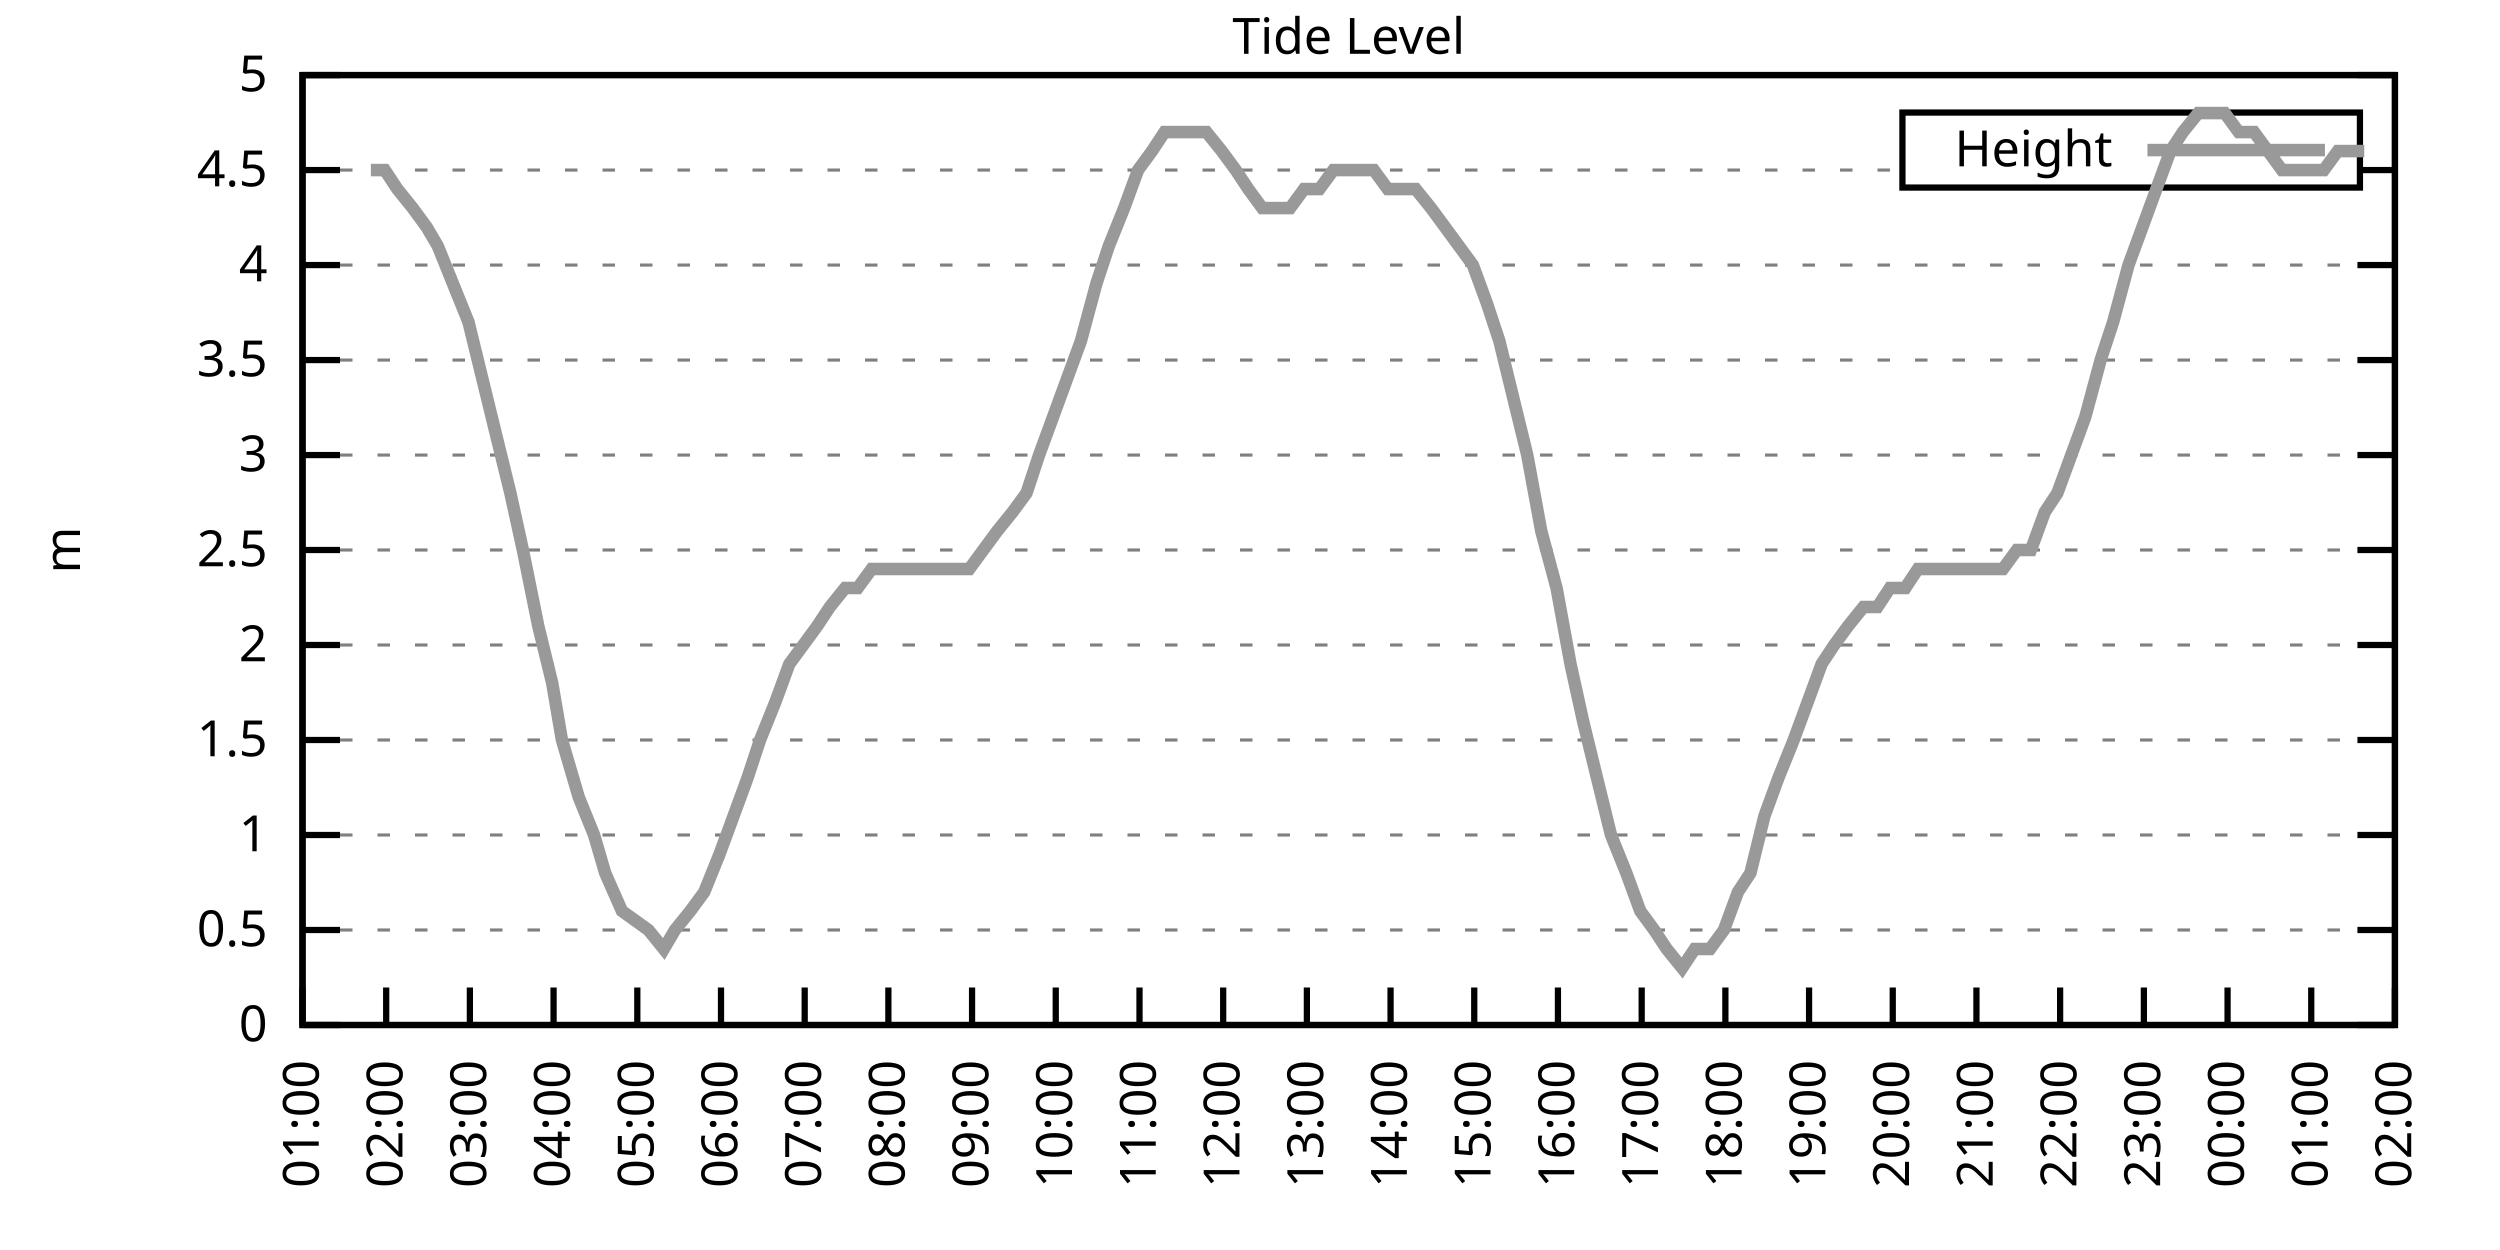
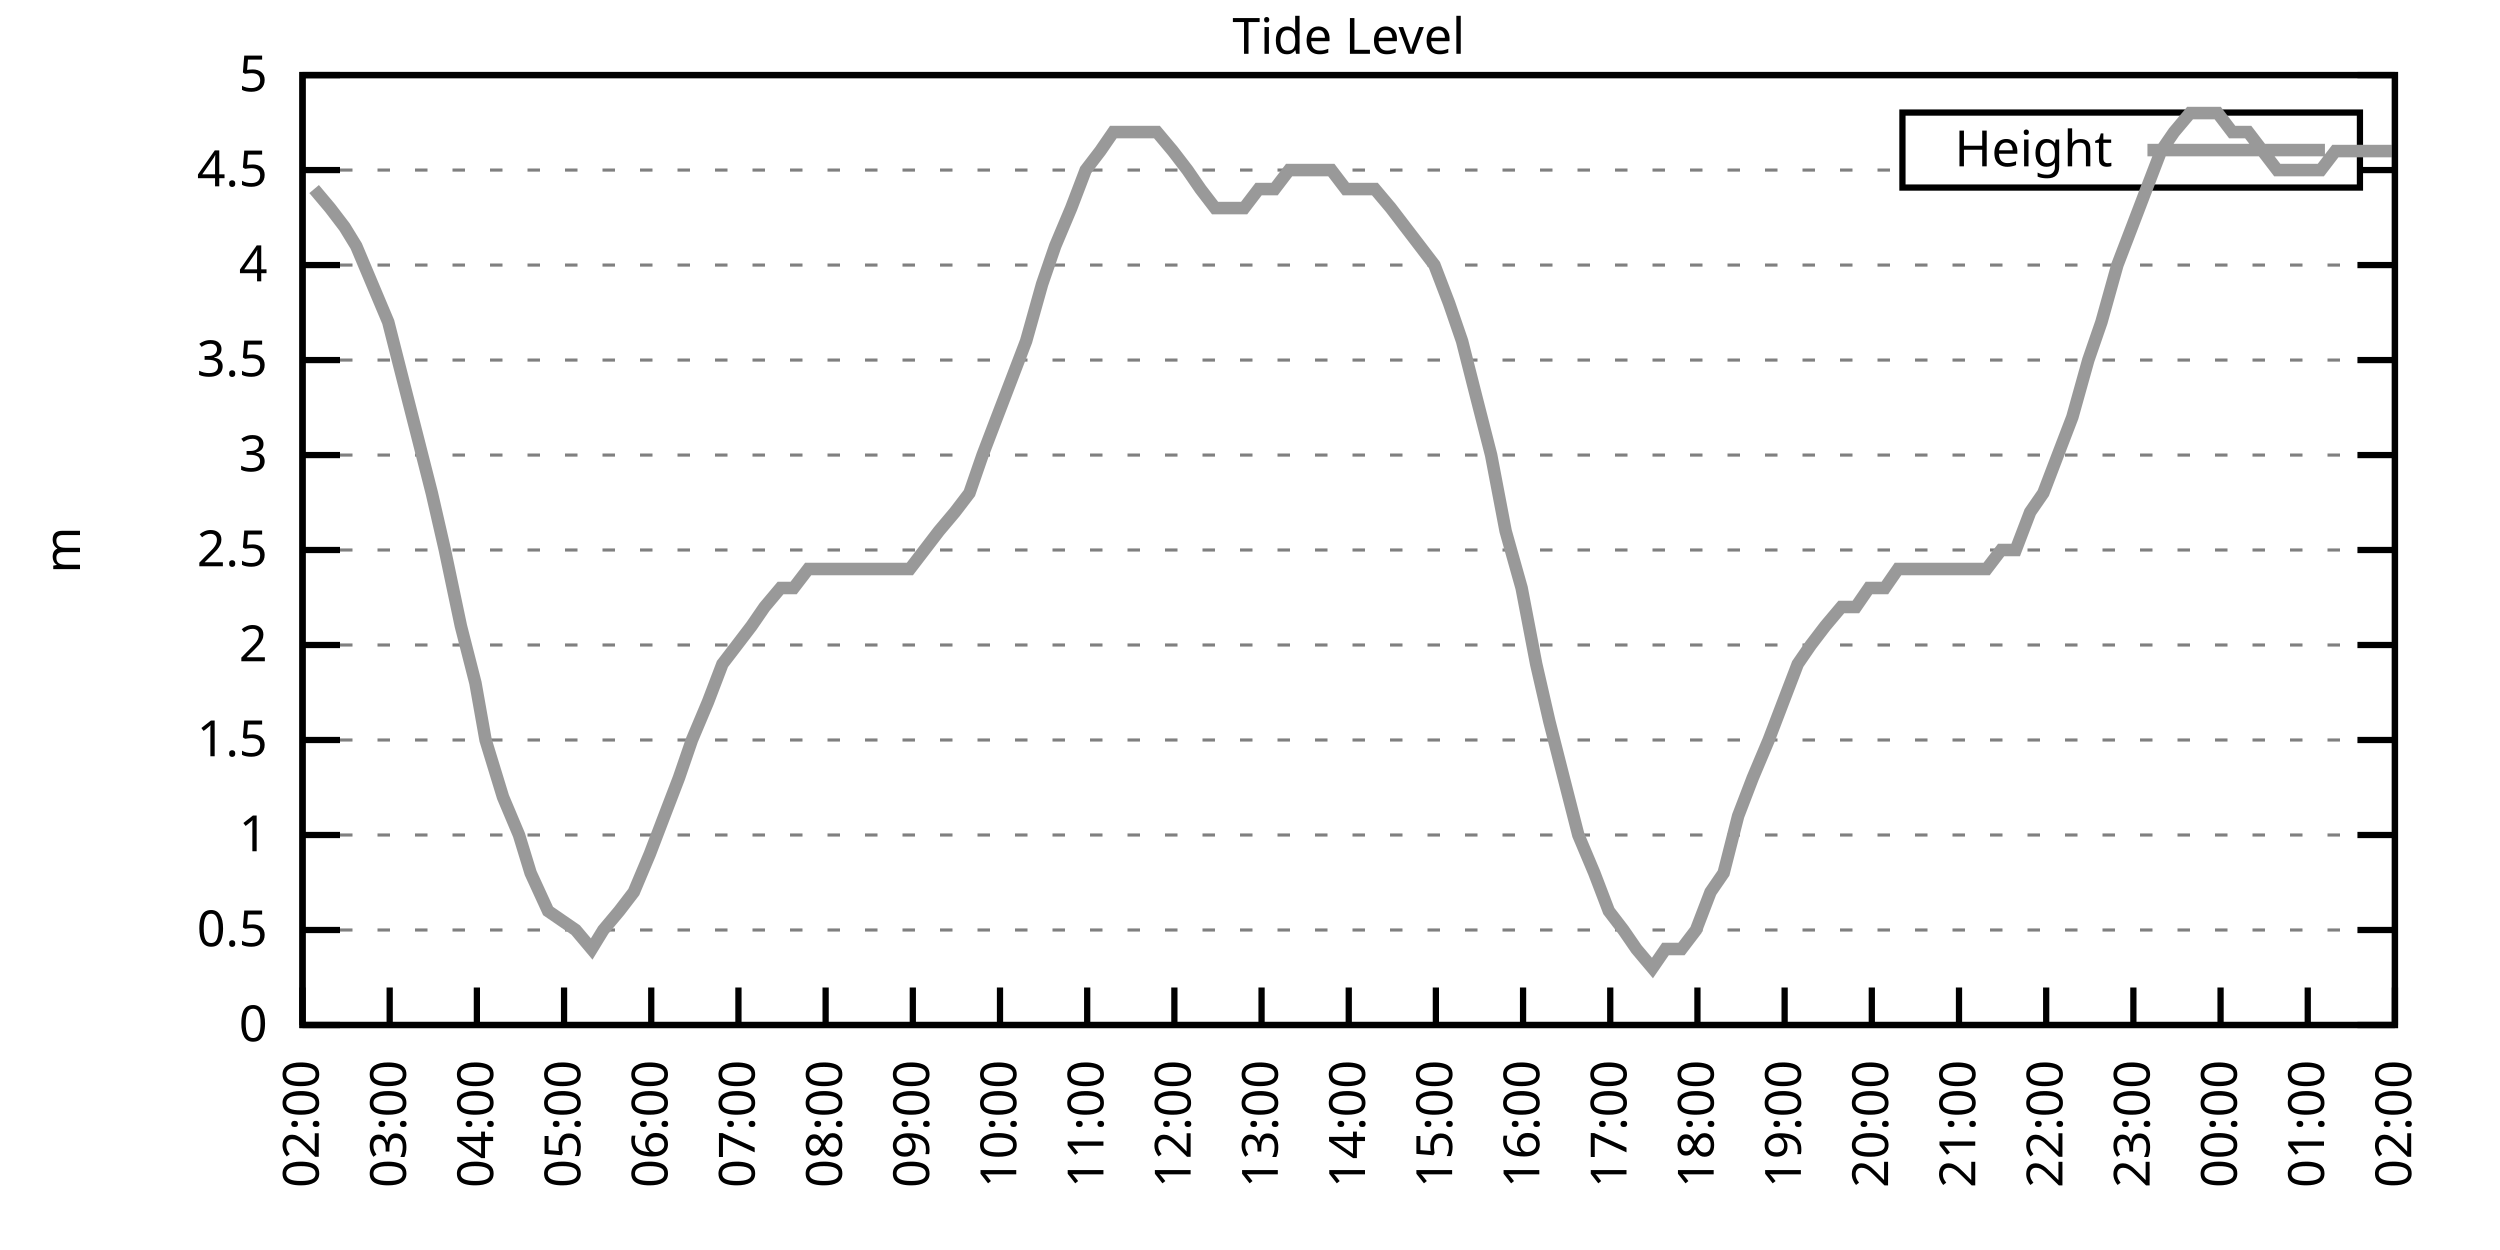
<svg xmlns="http://www.w3.org/2000/svg" xmlns:xlink="http://www.w3.org/1999/xlink" width="400" height="200" viewBox="0 0 400 200">
  <g id="gnuplot_canvas">
    <rect x="0" y="0" width="400" height="200" fill="none" />
    <defs>
      <circle id="gpDot" r="0.5" stroke-width="0.5" stroke="currentColor" />
      <path id="gpPt0" stroke-width="0.333" stroke="currentColor" d="M-1,0 h2 M0,-1 v2" />
      <path id="gpPt1" stroke-width="0.333" stroke="currentColor" d="M-1,-1 L1,1 M1,-1 L-1,1" />
      <path id="gpPt2" stroke-width="0.333" stroke="currentColor" d="M-1,0 L1,0 M0,-1 L0,1 M-1,-1 L1,1 M-1,1 L1,-1" />
      <rect id="gpPt3" stroke-width="0.333" stroke="currentColor" x="-1" y="-1" width="2" height="2" />
      <rect id="gpPt4" stroke-width="0.333" stroke="currentColor" fill="currentColor" x="-1" y="-1" width="2" height="2" />
      <circle id="gpPt5" stroke-width="0.333" stroke="currentColor" cx="0" cy="0" r="1" />
      <use xlink:href="#gpPt5" id="gpPt6" fill="currentColor" stroke="none" />
      <path id="gpPt7" stroke-width="0.333" stroke="currentColor" d="M0,-1.33 L-1.33,0.67 L1.33,0.67 z" />
      <use xlink:href="#gpPt7" id="gpPt8" fill="currentColor" stroke="none" />
      <use xlink:href="#gpPt7" id="gpPt9" stroke="currentColor" transform="rotate(180)" />
      <use xlink:href="#gpPt9" id="gpPt10" fill="currentColor" stroke="none" />
      <use xlink:href="#gpPt3" id="gpPt11" stroke="currentColor" transform="rotate(45)" />
      <use xlink:href="#gpPt11" id="gpPt12" fill="currentColor" stroke="none" />
      <path id="gpPt13" stroke-width="0.333" stroke="currentColor" d="M0,1.330 L1.265,0.411 L0.782,-1.067 L-0.782,-1.076 L-1.265,0.411 z" />
      <use xlink:href="#gpPt13" id="gpPt14" fill="currentColor" stroke="none" />
      <filter id="textbox" filterUnits="objectBoundingBox" x="0" y="0" height="1" width="1">
        <feFlood flood-color="white" flood-opacity="1" result="bgnd" />
        <feComposite in="SourceGraphic" in2="bgnd" operator="atop" />
      </filter>
      <filter id="greybox" filterUnits="objectBoundingBox" x="0" y="0" height="1" width="1">
        <feFlood flood-color="lightgrey" flood-opacity="1" result="grey" />
        <feComposite in="SourceGraphic" in2="grey" operator="atop" />
      </filter>
    </defs>
    <g fill="none" color="white" stroke="currentColor" stroke-width="1.00" stroke-linecap="butt" stroke-linejoin="miter">
</g>
    <g fill="none" color="black" stroke="currentColor" stroke-width="1.00" stroke-linecap="butt" stroke-linejoin="miter">
      <g stroke="none" shape-rendering="crispEdges">
        <polygon fill="rgb(255, 255, 255)" points="48.40,164.00 383.18,164.00 383.18,12.02 48.40,12.02 " />
      </g>
    </g>
    <g fill="none" color="black" stroke="currentColor" stroke-width="1.00" stroke-linecap="butt" stroke-linejoin="miter">
</g>
    <g fill="none" color="black" stroke="black" stroke-width="0.50" stroke-linecap="butt" stroke-linejoin="miter">
</g>
    <g fill="none" color="gray" stroke="currentColor" stroke-width="0.50" stroke-linecap="butt" stroke-linejoin="miter">
      <path stroke="gray" stroke-dasharray="2,4" class="gridline" d="M48.40,164.00 L383.19,164.00  " />
    </g>
    <g fill="none" color="gray" stroke="gray" stroke-width="1.00" stroke-linecap="butt" stroke-linejoin="miter">
</g>
    <g fill="none" color="black" stroke="currentColor" stroke-width="1.00" stroke-linecap="butt" stroke-linejoin="miter">
      <path stroke="black" d="M48.40,164.00 L54.40,164.00 M383.19,164.00 L377.19,164.00  " />
      <g transform="translate(42.80,166.60)" stroke="none" fill="black" font-family="Sans" font-size="8.00" text-anchor="end">
        <text>
          <tspan font-family="Sans"> 0</tspan>
        </text>
      </g>
    </g>
    <g fill="none" color="black" stroke="currentColor" stroke-width="1.00" stroke-linecap="butt" stroke-linejoin="miter">
</g>
    <g fill="none" color="black" stroke="black" stroke-width="0.50" stroke-linecap="butt" stroke-linejoin="miter">
</g>
    <g fill="none" color="gray" stroke="currentColor" stroke-width="0.50" stroke-linecap="butt" stroke-linejoin="miter">
      <path stroke="gray" stroke-dasharray="2,4" class="gridline" d="M48.40,148.80 L383.19,148.80  " />
    </g>
    <g fill="none" color="gray" stroke="gray" stroke-width="1.00" stroke-linecap="butt" stroke-linejoin="miter">
</g>
    <g fill="none" color="black" stroke="currentColor" stroke-width="1.00" stroke-linecap="butt" stroke-linejoin="miter">
      <path stroke="black" d="M48.40,148.80 L54.40,148.80 M383.19,148.80 L377.19,148.80  " />
      <g transform="translate(42.80,151.40)" stroke="none" fill="black" font-family="Sans" font-size="8.00" text-anchor="end">
        <text>
          <tspan font-family="Sans"> 0.5</tspan>
        </text>
      </g>
    </g>
    <g fill="none" color="black" stroke="currentColor" stroke-width="1.00" stroke-linecap="butt" stroke-linejoin="miter">
</g>
    <g fill="none" color="black" stroke="black" stroke-width="0.50" stroke-linecap="butt" stroke-linejoin="miter">
</g>
    <g fill="none" color="gray" stroke="currentColor" stroke-width="0.50" stroke-linecap="butt" stroke-linejoin="miter">
      <path stroke="gray" stroke-dasharray="2,4" class="gridline" d="M48.40,133.60 L383.19,133.60  " />
    </g>
    <g fill="none" color="gray" stroke="gray" stroke-width="1.00" stroke-linecap="butt" stroke-linejoin="miter">
</g>
    <g fill="none" color="black" stroke="currentColor" stroke-width="1.00" stroke-linecap="butt" stroke-linejoin="miter">
      <path stroke="black" d="M48.40,133.60 L54.40,133.60 M383.19,133.60 L377.19,133.60  " />
      <g transform="translate(42.80,136.20)" stroke="none" fill="black" font-family="Sans" font-size="8.00" text-anchor="end">
        <text>
          <tspan font-family="Sans"> 1</tspan>
        </text>
      </g>
    </g>
    <g fill="none" color="black" stroke="currentColor" stroke-width="1.00" stroke-linecap="butt" stroke-linejoin="miter">
</g>
    <g fill="none" color="black" stroke="black" stroke-width="0.50" stroke-linecap="butt" stroke-linejoin="miter">
</g>
    <g fill="none" color="gray" stroke="currentColor" stroke-width="0.50" stroke-linecap="butt" stroke-linejoin="miter">
      <path stroke="gray" stroke-dasharray="2,4" class="gridline" d="M48.40,118.40 L383.19,118.40  " />
    </g>
    <g fill="none" color="gray" stroke="gray" stroke-width="1.00" stroke-linecap="butt" stroke-linejoin="miter">
</g>
    <g fill="none" color="black" stroke="currentColor" stroke-width="1.00" stroke-linecap="butt" stroke-linejoin="miter">
      <path stroke="black" d="M48.40,118.40 L54.40,118.40 M383.19,118.40 L377.19,118.40  " />
      <g transform="translate(42.80,121.00)" stroke="none" fill="black" font-family="Sans" font-size="8.00" text-anchor="end">
        <text>
          <tspan font-family="Sans"> 1.5</tspan>
        </text>
      </g>
    </g>
    <g fill="none" color="black" stroke="currentColor" stroke-width="1.00" stroke-linecap="butt" stroke-linejoin="miter">
</g>
    <g fill="none" color="black" stroke="black" stroke-width="0.50" stroke-linecap="butt" stroke-linejoin="miter">
</g>
    <g fill="none" color="gray" stroke="currentColor" stroke-width="0.50" stroke-linecap="butt" stroke-linejoin="miter">
      <path stroke="gray" stroke-dasharray="2,4" class="gridline" d="M48.40,103.20 L383.19,103.20  " />
    </g>
    <g fill="none" color="gray" stroke="gray" stroke-width="1.00" stroke-linecap="butt" stroke-linejoin="miter">
</g>
    <g fill="none" color="black" stroke="currentColor" stroke-width="1.00" stroke-linecap="butt" stroke-linejoin="miter">
      <path stroke="black" d="M48.40,103.20 L54.40,103.20 M383.19,103.20 L377.19,103.20  " />
      <g transform="translate(42.80,105.80)" stroke="none" fill="black" font-family="Sans" font-size="8.00" text-anchor="end">
        <text>
          <tspan font-family="Sans"> 2</tspan>
        </text>
      </g>
    </g>
    <g fill="none" color="black" stroke="currentColor" stroke-width="1.00" stroke-linecap="butt" stroke-linejoin="miter">
</g>
    <g fill="none" color="black" stroke="black" stroke-width="0.50" stroke-linecap="butt" stroke-linejoin="miter">
</g>
    <g fill="none" color="gray" stroke="currentColor" stroke-width="0.50" stroke-linecap="butt" stroke-linejoin="miter">
      <path stroke="gray" stroke-dasharray="2,4" class="gridline" d="M48.40,88.00 L383.19,88.00  " />
    </g>
    <g fill="none" color="gray" stroke="gray" stroke-width="1.00" stroke-linecap="butt" stroke-linejoin="miter">
</g>
    <g fill="none" color="black" stroke="currentColor" stroke-width="1.00" stroke-linecap="butt" stroke-linejoin="miter">
      <path stroke="black" d="M48.40,88.00 L54.40,88.00 M383.19,88.00 L377.19,88.00  " />
      <g transform="translate(42.80,90.60)" stroke="none" fill="black" font-family="Sans" font-size="8.00" text-anchor="end">
        <text>
          <tspan font-family="Sans"> 2.5</tspan>
        </text>
      </g>
    </g>
    <g fill="none" color="black" stroke="currentColor" stroke-width="1.00" stroke-linecap="butt" stroke-linejoin="miter">
</g>
    <g fill="none" color="black" stroke="black" stroke-width="0.50" stroke-linecap="butt" stroke-linejoin="miter">
</g>
    <g fill="none" color="gray" stroke="currentColor" stroke-width="0.50" stroke-linecap="butt" stroke-linejoin="miter">
      <path stroke="gray" stroke-dasharray="2,4" class="gridline" d="M48.40,72.81 L383.19,72.81  " />
    </g>
    <g fill="none" color="gray" stroke="gray" stroke-width="1.00" stroke-linecap="butt" stroke-linejoin="miter">
</g>
    <g fill="none" color="black" stroke="currentColor" stroke-width="1.00" stroke-linecap="butt" stroke-linejoin="miter">
      <path stroke="black" d="M48.40,72.81 L54.40,72.81 M383.19,72.81 L377.19,72.81  " />
      <g transform="translate(42.80,75.41)" stroke="none" fill="black" font-family="Sans" font-size="8.00" text-anchor="end">
        <text>
          <tspan font-family="Sans"> 3</tspan>
        </text>
      </g>
    </g>
    <g fill="none" color="black" stroke="currentColor" stroke-width="1.00" stroke-linecap="butt" stroke-linejoin="miter">
</g>
    <g fill="none" color="black" stroke="black" stroke-width="0.50" stroke-linecap="butt" stroke-linejoin="miter">
</g>
    <g fill="none" color="gray" stroke="currentColor" stroke-width="0.50" stroke-linecap="butt" stroke-linejoin="miter">
      <path stroke="gray" stroke-dasharray="2,4" class="gridline" d="M48.40,57.61 L383.19,57.61  " />
    </g>
    <g fill="none" color="gray" stroke="gray" stroke-width="1.00" stroke-linecap="butt" stroke-linejoin="miter">
</g>
    <g fill="none" color="black" stroke="currentColor" stroke-width="1.00" stroke-linecap="butt" stroke-linejoin="miter">
      <path stroke="black" d="M48.40,57.61 L54.40,57.61 M383.19,57.61 L377.19,57.61  " />
      <g transform="translate(42.80,60.21)" stroke="none" fill="black" font-family="Sans" font-size="8.00" text-anchor="end">
        <text>
          <tspan font-family="Sans"> 3.5</tspan>
        </text>
      </g>
    </g>
    <g fill="none" color="black" stroke="currentColor" stroke-width="1.00" stroke-linecap="butt" stroke-linejoin="miter">
</g>
    <g fill="none" color="black" stroke="black" stroke-width="0.50" stroke-linecap="butt" stroke-linejoin="miter">
</g>
    <g fill="none" color="gray" stroke="currentColor" stroke-width="0.50" stroke-linecap="butt" stroke-linejoin="miter">
      <path stroke="gray" stroke-dasharray="2,4" class="gridline" d="M48.40,42.41 L383.19,42.41  " />
    </g>
    <g fill="none" color="gray" stroke="gray" stroke-width="1.00" stroke-linecap="butt" stroke-linejoin="miter">
</g>
    <g fill="none" color="black" stroke="currentColor" stroke-width="1.00" stroke-linecap="butt" stroke-linejoin="miter">
      <path stroke="black" d="M48.40,42.41 L54.40,42.41 M383.19,42.41 L377.19,42.41  " />
      <g transform="translate(42.80,45.01)" stroke="none" fill="black" font-family="Sans" font-size="8.00" text-anchor="end">
        <text>
          <tspan font-family="Sans"> 4</tspan>
        </text>
      </g>
    </g>
    <g fill="none" color="black" stroke="currentColor" stroke-width="1.00" stroke-linecap="butt" stroke-linejoin="miter">
</g>
    <g fill="none" color="black" stroke="black" stroke-width="0.50" stroke-linecap="butt" stroke-linejoin="miter">
</g>
    <g fill="none" color="gray" stroke="currentColor" stroke-width="0.50" stroke-linecap="butt" stroke-linejoin="miter">
      <path stroke="gray" stroke-dasharray="2,4" class="gridline" d="M48.40,27.21 L304.39,27.21 M377.59,27.21 L383.19,27.21  " />
    </g>
    <g fill="none" color="gray" stroke="gray" stroke-width="1.00" stroke-linecap="butt" stroke-linejoin="miter">
</g>
    <g fill="none" color="black" stroke="currentColor" stroke-width="1.00" stroke-linecap="butt" stroke-linejoin="miter">
      <path stroke="black" d="M48.40,27.21 L54.40,27.21 M383.19,27.21 L377.19,27.21  " />
      <g transform="translate(42.80,29.81)" stroke="none" fill="black" font-family="Sans" font-size="8.00" text-anchor="end">
        <text>
          <tspan font-family="Sans"> 4.5</tspan>
        </text>
      </g>
    </g>
    <g fill="none" color="black" stroke="currentColor" stroke-width="1.00" stroke-linecap="butt" stroke-linejoin="miter">
</g>
    <g fill="none" color="black" stroke="black" stroke-width="0.50" stroke-linecap="butt" stroke-linejoin="miter">
</g>
    <g fill="none" color="gray" stroke="currentColor" stroke-width="0.50" stroke-linecap="butt" stroke-linejoin="miter">
      <path stroke="gray" stroke-dasharray="2,4" class="gridline" d="M48.40,12.01 L383.19,12.01  " />
    </g>
    <g fill="none" color="gray" stroke="gray" stroke-width="1.00" stroke-linecap="butt" stroke-linejoin="miter">
</g>
    <g fill="none" color="black" stroke="currentColor" stroke-width="1.00" stroke-linecap="butt" stroke-linejoin="miter">
      <path stroke="black" d="M48.40,12.01 L54.40,12.01 M383.19,12.01 L377.19,12.01  " />
      <g transform="translate(42.80,14.61)" stroke="none" fill="black" font-family="Sans" font-size="8.00" text-anchor="end">
        <text>
          <tspan font-family="Sans"> 5</tspan>
        </text>
      </g>
    </g>
    <g fill="none" color="black" stroke="currentColor" stroke-width="1.00" stroke-linecap="butt" stroke-linejoin="miter">
      <path stroke="black" d="M48.40,164.00 L48.40,158.00  " />
      <g transform="translate(51.00,169.60) rotate(270.00)" stroke="none" fill="black" font-family="Sans" font-size="8.00" text-anchor="end">
        <text>
-           <tspan font-family="Sans">01:00</tspan>
-         </text>
-       </g>
-     </g>
-     <g fill="none" color="black" stroke="currentColor" stroke-width="1.00" stroke-linecap="butt" stroke-linejoin="miter">
-       <path stroke="black" d="M61.79,164.00 L61.79,158.00  " />
-       <g transform="translate(64.39,169.60) rotate(270.00)" stroke="none" fill="black" font-family="Sans" font-size="8.00" text-anchor="end">
-         <text>
          <tspan font-family="Sans">02:00</tspan>
        </text>
      </g>
    </g>
    <g fill="none" color="black" stroke="currentColor" stroke-width="1.00" stroke-linecap="butt" stroke-linejoin="miter">
-       <path stroke="black" d="M75.18,164.00 L75.18,158.00  " />
-       <g transform="translate(77.78,169.60) rotate(270.00)" stroke="none" fill="black" font-family="Sans" font-size="8.00" text-anchor="end">
+       <path stroke="black" d="M62.35,164.00 L62.35,158.00  " />
+       <g transform="translate(64.95,169.60) rotate(270.00)" stroke="none" fill="black" font-family="Sans" font-size="8.00" text-anchor="end">
        <text>
          <tspan font-family="Sans">03:00</tspan>
        </text>
      </g>
    </g>
    <g fill="none" color="black" stroke="currentColor" stroke-width="1.00" stroke-linecap="butt" stroke-linejoin="miter">
-       <path stroke="black" d="M88.57,164.00 L88.57,158.00  " />
-       <g transform="translate(91.17,169.60) rotate(270.00)" stroke="none" fill="black" font-family="Sans" font-size="8.00" text-anchor="end">
+       <path stroke="black" d="M76.30,164.00 L76.30,158.00  " />
+       <g transform="translate(78.90,169.60) rotate(270.00)" stroke="none" fill="black" font-family="Sans" font-size="8.00" text-anchor="end">
        <text>
          <tspan font-family="Sans">04:00</tspan>
        </text>
      </g>
    </g>
    <g fill="none" color="black" stroke="currentColor" stroke-width="1.00" stroke-linecap="butt" stroke-linejoin="miter">
-       <path stroke="black" d="M101.97,164.00 L101.97,158.00  " />
-       <g transform="translate(104.57,169.60) rotate(270.00)" stroke="none" fill="black" font-family="Sans" font-size="8.00" text-anchor="end">
+       <path stroke="black" d="M90.25,164.00 L90.25,158.00  " />
+       <g transform="translate(92.85,169.60) rotate(270.00)" stroke="none" fill="black" font-family="Sans" font-size="8.00" text-anchor="end">
        <text>
          <tspan font-family="Sans">05:00</tspan>
        </text>
      </g>
    </g>
    <g fill="none" color="black" stroke="currentColor" stroke-width="1.00" stroke-linecap="butt" stroke-linejoin="miter">
-       <path stroke="black" d="M115.36,164.00 L115.36,158.00  " />
-       <g transform="translate(117.96,169.60) rotate(270.00)" stroke="none" fill="black" font-family="Sans" font-size="8.00" text-anchor="end">
+       <path stroke="black" d="M104.20,164.00 L104.20,158.00  " />
+       <g transform="translate(106.80,169.60) rotate(270.00)" stroke="none" fill="black" font-family="Sans" font-size="8.00" text-anchor="end">
        <text>
          <tspan font-family="Sans">06:00</tspan>
        </text>
      </g>
    </g>
    <g fill="none" color="black" stroke="currentColor" stroke-width="1.00" stroke-linecap="butt" stroke-linejoin="miter">
-       <path stroke="black" d="M128.75,164.00 L128.75,158.00  " />
-       <g transform="translate(131.35,169.60) rotate(270.00)" stroke="none" fill="black" font-family="Sans" font-size="8.00" text-anchor="end">
+       <path stroke="black" d="M118.15,164.00 L118.15,158.00  " />
+       <g transform="translate(120.75,169.60) rotate(270.00)" stroke="none" fill="black" font-family="Sans" font-size="8.00" text-anchor="end">
        <text>
          <tspan font-family="Sans">07:00</tspan>
        </text>
      </g>
    </g>
    <g fill="none" color="black" stroke="currentColor" stroke-width="1.00" stroke-linecap="butt" stroke-linejoin="miter">
-       <path stroke="black" d="M142.14,164.00 L142.14,158.00  " />
-       <g transform="translate(144.74,169.60) rotate(270.00)" stroke="none" fill="black" font-family="Sans" font-size="8.00" text-anchor="end">
+       <path stroke="black" d="M132.10,164.00 L132.10,158.00  " />
+       <g transform="translate(134.70,169.60) rotate(270.00)" stroke="none" fill="black" font-family="Sans" font-size="8.00" text-anchor="end">
        <text>
          <tspan font-family="Sans">08:00</tspan>
        </text>
      </g>
    </g>
    <g fill="none" color="black" stroke="currentColor" stroke-width="1.00" stroke-linecap="butt" stroke-linejoin="miter">
-       <path stroke="black" d="M155.53,164.00 L155.53,158.00  " />
-       <g transform="translate(158.13,169.60) rotate(270.00)" stroke="none" fill="black" font-family="Sans" font-size="8.00" text-anchor="end">
+       <path stroke="black" d="M146.05,164.00 L146.05,158.00  " />
+       <g transform="translate(148.65,169.60) rotate(270.00)" stroke="none" fill="black" font-family="Sans" font-size="8.00" text-anchor="end">
        <text>
          <tspan font-family="Sans">09:00</tspan>
        </text>
      </g>
    </g>
    <g fill="none" color="black" stroke="currentColor" stroke-width="1.00" stroke-linecap="butt" stroke-linejoin="miter">
-       <path stroke="black" d="M168.92,164.00 L168.92,158.00  " />
-       <g transform="translate(171.52,169.60) rotate(270.00)" stroke="none" fill="black" font-family="Sans" font-size="8.00" text-anchor="end">
+       <path stroke="black" d="M160.00,164.00 L160.00,158.00  " />
+       <g transform="translate(162.60,169.60) rotate(270.00)" stroke="none" fill="black" font-family="Sans" font-size="8.00" text-anchor="end">
        <text>
          <tspan font-family="Sans">10:00</tspan>
        </text>
      </g>
    </g>
    <g fill="none" color="black" stroke="currentColor" stroke-width="1.00" stroke-linecap="butt" stroke-linejoin="miter">
-       <path stroke="black" d="M182.32,164.00 L182.32,158.00  " />
-       <g transform="translate(184.92,169.60) rotate(270.00)" stroke="none" fill="black" font-family="Sans" font-size="8.00" text-anchor="end">
+       <path stroke="black" d="M173.95,164.00 L173.95,158.00  " />
+       <g transform="translate(176.55,169.60) rotate(270.00)" stroke="none" fill="black" font-family="Sans" font-size="8.00" text-anchor="end">
        <text>
          <tspan font-family="Sans">11:00</tspan>
        </text>
      </g>
    </g>
    <g fill="none" color="black" stroke="currentColor" stroke-width="1.00" stroke-linecap="butt" stroke-linejoin="miter">
-       <path stroke="black" d="M195.71,164.00 L195.71,158.00  " />
-       <g transform="translate(198.31,169.60) rotate(270.00)" stroke="none" fill="black" font-family="Sans" font-size="8.00" text-anchor="end">
+       <path stroke="black" d="M187.90,164.00 L187.90,158.00  " />
+       <g transform="translate(190.50,169.60) rotate(270.00)" stroke="none" fill="black" font-family="Sans" font-size="8.00" text-anchor="end">
        <text>
          <tspan font-family="Sans">12:00</tspan>
        </text>
      </g>
    </g>
    <g fill="none" color="black" stroke="currentColor" stroke-width="1.00" stroke-linecap="butt" stroke-linejoin="miter">
-       <path stroke="black" d="M209.10,164.00 L209.10,158.00  " />
-       <g transform="translate(211.70,169.60) rotate(270.00)" stroke="none" fill="black" font-family="Sans" font-size="8.00" text-anchor="end">
+       <path stroke="black" d="M201.85,164.00 L201.85,158.00  " />
+       <g transform="translate(204.45,169.60) rotate(270.00)" stroke="none" fill="black" font-family="Sans" font-size="8.00" text-anchor="end">
        <text>
          <tspan font-family="Sans">13:00</tspan>
        </text>
      </g>
    </g>
    <g fill="none" color="black" stroke="currentColor" stroke-width="1.00" stroke-linecap="butt" stroke-linejoin="miter">
-       <path stroke="black" d="M222.49,164.00 L222.49,158.00  " />
-       <g transform="translate(225.09,169.60) rotate(270.00)" stroke="none" fill="black" font-family="Sans" font-size="8.00" text-anchor="end">
+       <path stroke="black" d="M215.80,164.00 L215.80,158.00  " />
+       <g transform="translate(218.40,169.60) rotate(270.00)" stroke="none" fill="black" font-family="Sans" font-size="8.00" text-anchor="end">
        <text>
          <tspan font-family="Sans">14:00</tspan>
        </text>
      </g>
    </g>
    <g fill="none" color="black" stroke="currentColor" stroke-width="1.00" stroke-linecap="butt" stroke-linejoin="miter">
-       <path stroke="black" d="M235.88,164.00 L235.88,158.00  " />
-       <g transform="translate(238.48,169.60) rotate(270.00)" stroke="none" fill="black" font-family="Sans" font-size="8.00" text-anchor="end">
+       <path stroke="black" d="M229.74,164.00 L229.74,158.00  " />
+       <g transform="translate(232.34,169.60) rotate(270.00)" stroke="none" fill="black" font-family="Sans" font-size="8.00" text-anchor="end">
        <text>
          <tspan font-family="Sans">15:00</tspan>
        </text>
      </g>
    </g>
    <g fill="none" color="black" stroke="currentColor" stroke-width="1.00" stroke-linecap="butt" stroke-linejoin="miter">
-       <path stroke="black" d="M249.27,164.00 L249.27,158.00  " />
-       <g transform="translate(251.87,169.60) rotate(270.00)" stroke="none" fill="black" font-family="Sans" font-size="8.00" text-anchor="end">
+       <path stroke="black" d="M243.69,164.00 L243.69,158.00  " />
+       <g transform="translate(246.29,169.60) rotate(270.00)" stroke="none" fill="black" font-family="Sans" font-size="8.00" text-anchor="end">
        <text>
          <tspan font-family="Sans">16:00</tspan>
        </text>
      </g>
    </g>
    <g fill="none" color="black" stroke="currentColor" stroke-width="1.00" stroke-linecap="butt" stroke-linejoin="miter">
-       <path stroke="black" d="M262.67,164.00 L262.67,158.00  " />
-       <g transform="translate(265.27,169.60) rotate(270.00)" stroke="none" fill="black" font-family="Sans" font-size="8.00" text-anchor="end">
+       <path stroke="black" d="M257.64,164.00 L257.64,158.00  " />
+       <g transform="translate(260.24,169.60) rotate(270.00)" stroke="none" fill="black" font-family="Sans" font-size="8.00" text-anchor="end">
        <text>
          <tspan font-family="Sans">17:00</tspan>
        </text>
      </g>
    </g>
    <g fill="none" color="black" stroke="currentColor" stroke-width="1.00" stroke-linecap="butt" stroke-linejoin="miter">
-       <path stroke="black" d="M276.06,164.00 L276.06,158.00  " />
-       <g transform="translate(278.66,169.60) rotate(270.00)" stroke="none" fill="black" font-family="Sans" font-size="8.00" text-anchor="end">
+       <path stroke="black" d="M271.59,164.00 L271.59,158.00  " />
+       <g transform="translate(274.19,169.60) rotate(270.00)" stroke="none" fill="black" font-family="Sans" font-size="8.00" text-anchor="end">
        <text>
          <tspan font-family="Sans">18:00</tspan>
        </text>
      </g>
    </g>
    <g fill="none" color="black" stroke="currentColor" stroke-width="1.00" stroke-linecap="butt" stroke-linejoin="miter">
-       <path stroke="black" d="M289.45,164.00 L289.45,158.00  " />
-       <g transform="translate(292.05,169.60) rotate(270.00)" stroke="none" fill="black" font-family="Sans" font-size="8.00" text-anchor="end">
+       <path stroke="black" d="M285.54,164.00 L285.54,158.00  " />
+       <g transform="translate(288.14,169.60) rotate(270.00)" stroke="none" fill="black" font-family="Sans" font-size="8.00" text-anchor="end">
        <text>
          <tspan font-family="Sans">19:00</tspan>
        </text>
      </g>
    </g>
    <g fill="none" color="black" stroke="currentColor" stroke-width="1.00" stroke-linecap="butt" stroke-linejoin="miter">
-       <path stroke="black" d="M302.84,164.00 L302.84,158.00  " />
-       <g transform="translate(305.44,169.60) rotate(270.00)" stroke="none" fill="black" font-family="Sans" font-size="8.00" text-anchor="end">
+       <path stroke="black" d="M299.49,164.00 L299.49,158.00  " />
+       <g transform="translate(302.09,169.60) rotate(270.00)" stroke="none" fill="black" font-family="Sans" font-size="8.00" text-anchor="end">
        <text>
          <tspan font-family="Sans">20:00</tspan>
        </text>
      </g>
    </g>
    <g fill="none" color="black" stroke="currentColor" stroke-width="1.00" stroke-linecap="butt" stroke-linejoin="miter">
-       <path stroke="black" d="M316.23,164.00 L316.23,158.00  " />
-       <g transform="translate(318.83,169.60) rotate(270.00)" stroke="none" fill="black" font-family="Sans" font-size="8.00" text-anchor="end">
+       <path stroke="black" d="M313.44,164.00 L313.44,158.00  " />
+       <g transform="translate(316.04,169.60) rotate(270.00)" stroke="none" fill="black" font-family="Sans" font-size="8.00" text-anchor="end">
        <text>
          <tspan font-family="Sans">21:00</tspan>
        </text>
      </g>
    </g>
    <g fill="none" color="black" stroke="currentColor" stroke-width="1.00" stroke-linecap="butt" stroke-linejoin="miter">
-       <path stroke="black" d="M329.62,164.00 L329.62,158.00  " />
-       <g transform="translate(332.22,169.60) rotate(270.00)" stroke="none" fill="black" font-family="Sans" font-size="8.00" text-anchor="end">
+       <path stroke="black" d="M327.39,164.00 L327.39,158.00  " />
+       <g transform="translate(329.99,169.60) rotate(270.00)" stroke="none" fill="black" font-family="Sans" font-size="8.00" text-anchor="end">
        <text>
          <tspan font-family="Sans">22:00</tspan>
        </text>
      </g>
    </g>
    <g fill="none" color="black" stroke="currentColor" stroke-width="1.00" stroke-linecap="butt" stroke-linejoin="miter">
-       <path stroke="black" d="M343.02,164.00 L343.02,158.00  " />
-       <g transform="translate(345.62,169.60) rotate(270.00)" stroke="none" fill="black" font-family="Sans" font-size="8.00" text-anchor="end">
+       <path stroke="black" d="M341.34,164.00 L341.34,158.00  " />
+       <g transform="translate(343.94,169.60) rotate(270.00)" stroke="none" fill="black" font-family="Sans" font-size="8.00" text-anchor="end">
        <text>
          <tspan font-family="Sans">23:00</tspan>
        </text>
      </g>
    </g>
    <g fill="none" color="black" stroke="currentColor" stroke-width="1.00" stroke-linecap="butt" stroke-linejoin="miter">
-       <path stroke="black" d="M356.41,164.00 L356.41,158.00  " />
-       <g transform="translate(359.01,169.60) rotate(270.00)" stroke="none" fill="black" font-family="Sans" font-size="8.00" text-anchor="end">
+       <path stroke="black" d="M355.29,164.00 L355.29,158.00  " />
+       <g transform="translate(357.89,169.60) rotate(270.00)" stroke="none" fill="black" font-family="Sans" font-size="8.00" text-anchor="end">
        <text>
          <tspan font-family="Sans">00:00</tspan>
        </text>
      </g>
    </g>
    <g fill="none" color="black" stroke="currentColor" stroke-width="1.00" stroke-linecap="butt" stroke-linejoin="miter">
-       <path stroke="black" d="M369.80,164.00 L369.80,158.00  " />
-       <g transform="translate(372.40,169.60) rotate(270.00)" stroke="none" fill="black" font-family="Sans" font-size="8.00" text-anchor="end">
+       <path stroke="black" d="M369.24,164.00 L369.24,158.00  " />
+       <g transform="translate(371.84,169.60) rotate(270.00)" stroke="none" fill="black" font-family="Sans" font-size="8.00" text-anchor="end">
        <text>
          <tspan font-family="Sans">01:00</tspan>
        </text>
      </g>
    </g>
    <g fill="none" color="black" stroke="currentColor" stroke-width="1.00" stroke-linecap="butt" stroke-linejoin="miter">
      <path stroke="black" d="M383.19,164.00 L383.19,158.00  " />
      <g transform="translate(385.79,169.60) rotate(270.00)" stroke="none" fill="black" font-family="Sans" font-size="8.00" text-anchor="end">
        <text>
          <tspan font-family="Sans">02:00</tspan>
        </text>
      </g>
    </g>
    <g fill="none" color="black" stroke="currentColor" stroke-width="1.00" stroke-linecap="butt" stroke-linejoin="miter">
</g>
    <g fill="none" color="black" stroke="currentColor" stroke-width="1.00" stroke-linecap="butt" stroke-linejoin="miter">
      <path stroke="black" d="M48.40,12.01 L48.40,164.00 L383.19,164.00 L383.19,12.01 L48.40,12.01 Z  " />
    </g>
    <g fill="none" color="black" stroke="currentColor" stroke-width="1.00" stroke-linecap="butt" stroke-linejoin="miter">
</g>
    <g fill="none" color="black" stroke="currentColor" stroke-width="1.00" stroke-linecap="butt" stroke-linejoin="miter">
      <path stroke="black" d="M304.39,30.01 L304.39,18.01 L377.59,18.01 L377.59,30.01 L304.39,30.01 Z  " />
    </g>
    <g id="Tide_level_plot_1">
      <g fill="none" color="white" stroke="black" stroke-width="2.00" stroke-linecap="butt" stroke-linejoin="miter">
</g>
      <g fill="none" color="black" stroke="currentColor" stroke-width="2.00" stroke-linecap="butt" stroke-linejoin="miter">
        <g transform="translate(337.99,26.61)" stroke="none" fill="black" font-family="Sans" font-size="8.00" text-anchor="end">
          <text>
            <tspan font-family="Sans">Height</tspan>
          </text>
        </g>
      </g>
      <g fill="none" color="black" stroke="currentColor" stroke-width="2.00" stroke-linecap="butt" stroke-linejoin="miter">
-         <path stroke="rgb(153, 153, 153)" d="M343.59,24.01 L371.99,24.01 M59.34,27.21 L61.57,27.21 L63.58,30.25 L66.03,33.29 L68.26,36.33 L70.05,39.37   L72.50,45.45 L74.96,51.53 L77.19,60.65 L79.42,69.77 L81.66,78.89 L83.66,88.00 L86.12,100.16 L88.35,109.28   L89.91,118.40 L92.59,127.52 L95.05,133.60 L96.83,139.68 L99.51,145.76 L103.75,148.80 L106.21,151.84 L107.99,148.80   L110.45,145.76 L112.68,142.72 L115.13,136.64 L117.37,130.56 L119.60,124.48 L121.61,118.40 L124.06,112.32 L126.29,106.24   L128.53,103.20 L130.76,100.16 L132.77,97.12 L135.22,94.08 L137.23,94.08 L139.46,91.04 L141.69,91.04 L144.15,91.04   L146.16,91.04 L148.61,91.04 L150.62,91.04 L152.85,91.04 L155.09,91.04 L157.32,88.00 L159.55,84.97 L162.01,81.93   L164.24,78.89 L166.25,72.81 L168.48,66.73 L170.71,60.65 L172.94,54.57 L175.40,45.45 L177.41,39.37 L179.86,33.29   L182.09,27.21 L184.32,24.17 L186.33,21.13 L188.57,21.13 L191.02,21.13 L193.03,21.13 L195.48,24.17 L197.72,27.21   L199.73,30.25 L201.96,33.29 L204.19,33.29 L206.42,33.29 L208.65,30.25 L211.11,30.25 L213.34,27.21 L215.35,27.21   L217.58,27.21 L219.81,27.21 L222.04,30.25 L224.28,30.25 L226.51,30.25 L228.96,33.29 L231.20,36.33 L233.43,39.37   L235.66,42.41 L237.89,48.49 L239.90,54.57 L242.13,63.69 L244.36,72.81 L246.60,84.97 L249.05,94.08 L251.28,106.24   L253.29,115.36 L255.52,124.48 L257.76,133.60 L260.21,139.68 L262.44,145.76 L264.67,148.80 L266.68,151.84 L269.14,154.88   L271.15,151.84 L273.60,151.84 L275.83,148.80 L278.07,142.72 L280.07,139.68 L282.31,130.56 L284.54,124.48 L286.99,118.40   L289.23,112.32 L291.46,106.24 L293.47,103.20 L295.70,100.16 L298.15,97.12 L300.39,97.12 L302.39,94.08 L304.85,94.08   L306.86,91.04 L309.09,91.04 L311.32,91.04 L313.78,91.04 L315.79,91.04 L318.02,91.04 L320.47,91.04 L322.70,88.00   L324.94,88.00 L327.17,81.93 L329.18,78.89 L331.41,72.81 L333.64,66.73 L336.10,57.61 L338.10,51.53 L340.56,42.41   L342.79,36.33 L345.02,30.25 L347.26,24.17 L349.26,21.13 L351.72,18.09 L353.73,18.09 L355.96,18.09 L358.19,21.13   L360.65,21.13 L362.88,24.17 L365.11,27.21 L367.12,27.21 L369.13,27.21 L371.81,27.21 L374.04,24.17 L376.05,24.17   L378.28,24.17  " />
+         <path stroke="rgb(153, 153, 153)" d="M343.59,24.01 L371.99,24.01 M50.26,30.25 L52.82,33.29 L55.14,36.33 L57.00,39.37 L59.56,45.45 L62.12,51.53   L64.44,60.65 L66.77,69.77 L69.09,78.89 L71.18,88.00 L73.74,100.16 L76.07,109.28 L77.69,118.40 L80.48,127.52   L83.04,133.60 L84.90,139.68 L87.69,145.76 L92.11,148.80 L94.67,151.84 L96.53,148.80 L99.08,145.76 L101.41,142.72   L103.97,136.64 L106.29,130.56 L108.62,124.48 L110.71,118.40 L113.27,112.32 L115.59,106.24 L117.92,103.20 L120.24,100.16   L122.33,97.12 L124.89,94.08 L126.98,94.08 L129.31,91.04 L131.63,91.04 L134.19,91.04 L136.28,91.04 L138.84,91.04   L140.93,91.04 L143.26,91.04 L145.58,91.04 L147.91,88.00 L150.23,84.97 L152.79,81.93 L155.11,78.89 L157.21,72.81   L159.53,66.73 L161.86,60.65 L164.18,54.57 L166.74,45.45 L168.83,39.37 L171.39,33.29 L173.71,27.21 L176.04,24.17   L178.13,21.13 L180.46,21.13 L183.01,21.13 L185.11,21.13 L187.66,24.17 L189.99,27.21 L192.08,30.25 L194.41,33.29   L196.73,33.29 L199.06,33.29 L201.38,30.25 L203.94,30.25 L206.26,27.21 L208.36,27.21 L210.68,27.21 L213.01,27.21   L215.33,30.25 L217.65,30.25 L219.98,30.25 L222.54,33.29 L224.86,36.33 L227.19,39.37 L229.51,42.41 L231.84,48.49   L233.93,54.57 L236.25,63.69 L238.58,72.81 L240.90,84.97 L243.46,94.08 L245.79,106.24 L247.88,115.36 L250.20,124.48   L252.53,133.60 L255.09,139.68 L257.41,145.76 L259.74,148.80 L261.83,151.84 L264.39,154.88 L266.48,151.84 L269.04,151.84   L271.36,148.80 L273.69,142.72 L275.78,139.68 L278.10,130.56 L280.43,124.48 L282.99,118.40 L285.31,112.32 L287.64,106.24   L289.73,103.20 L292.05,100.16 L294.61,97.12 L296.94,97.12 L299.03,94.08 L301.58,94.08 L303.68,91.04 L306.00,91.04   L308.33,91.04 L310.88,91.04 L312.98,91.04 L315.30,91.04 L317.86,91.04 L320.18,88.00 L322.51,88.00 L324.83,81.93   L326.93,78.89 L329.25,72.81 L331.58,66.73 L334.13,57.61 L336.23,51.53 L338.78,42.41 L341.11,36.33 L343.43,30.25   L345.76,24.17 L347.85,21.13 L350.41,18.09 L352.50,18.09 L354.83,18.09 L357.15,21.13 L359.71,21.13 L362.03,24.17   L364.36,27.21 L366.45,27.21 L368.54,27.21 L371.33,27.21 L373.66,24.17 L375.75,24.17 L378.08,24.17 L380.63,24.17   L382.73,24.17  " />
      </g>
    </g>
    <g fill="none" color="black" stroke="currentColor" stroke-width="2.00" stroke-linecap="butt" stroke-linejoin="miter">
</g>
    <g fill="none" color="black" stroke="black" stroke-width="1.00" stroke-linecap="butt" stroke-linejoin="miter">
</g>
    <g fill="none" color="black" stroke="currentColor" stroke-width="1.00" stroke-linecap="butt" stroke-linejoin="miter">
      <path stroke="black" d="M48.40,12.01 L48.40,164.00 L383.19,164.00 L383.19,12.01 L48.40,12.01 Z  " />
      <g transform="translate(12.80,88.01) rotate(270.00)" stroke="none" fill="black" font-family="Sans" font-size="8.00" text-anchor="middle">
        <text>
          <tspan font-family="Sans">m</tspan>
        </text>
      </g>
    </g>
    <g fill="none" color="black" stroke="currentColor" stroke-width="1.00" stroke-linecap="butt" stroke-linejoin="miter">
</g>
    <g fill="none" color="black" stroke="currentColor" stroke-width="1.00" stroke-linecap="butt" stroke-linejoin="miter">
      <g transform="translate(215.79,8.61)" stroke="none" fill="black" font-family="Sans" font-size="8.00" text-anchor="middle">
        <text>
          <tspan font-family="Sans">Tide Level</tspan>
        </text>
      </g>
    </g>
    <g fill="none" color="black" stroke="currentColor" stroke-width="1.00" stroke-linecap="butt" stroke-linejoin="miter">
</g>
  </g>
</svg>
